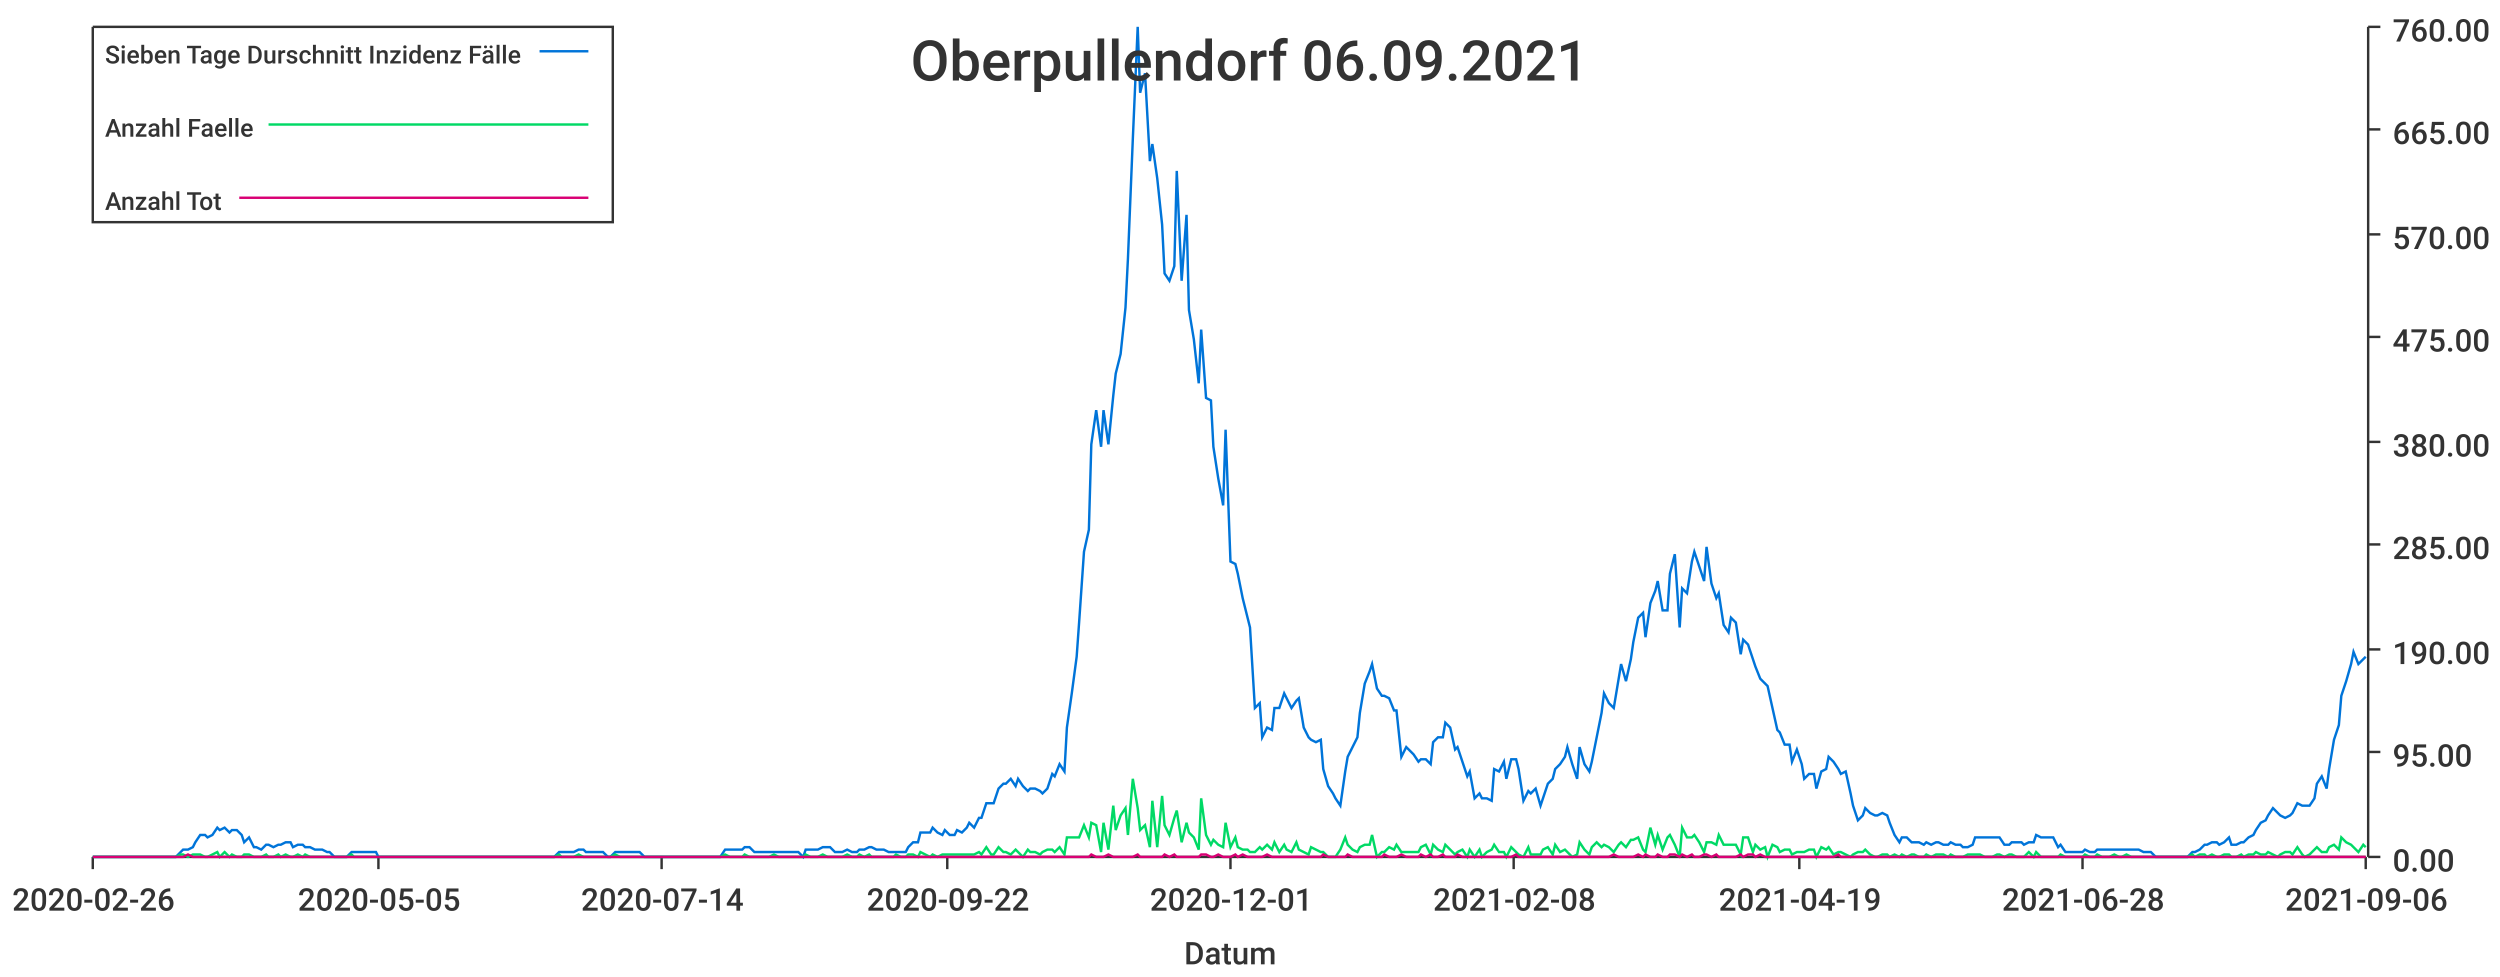
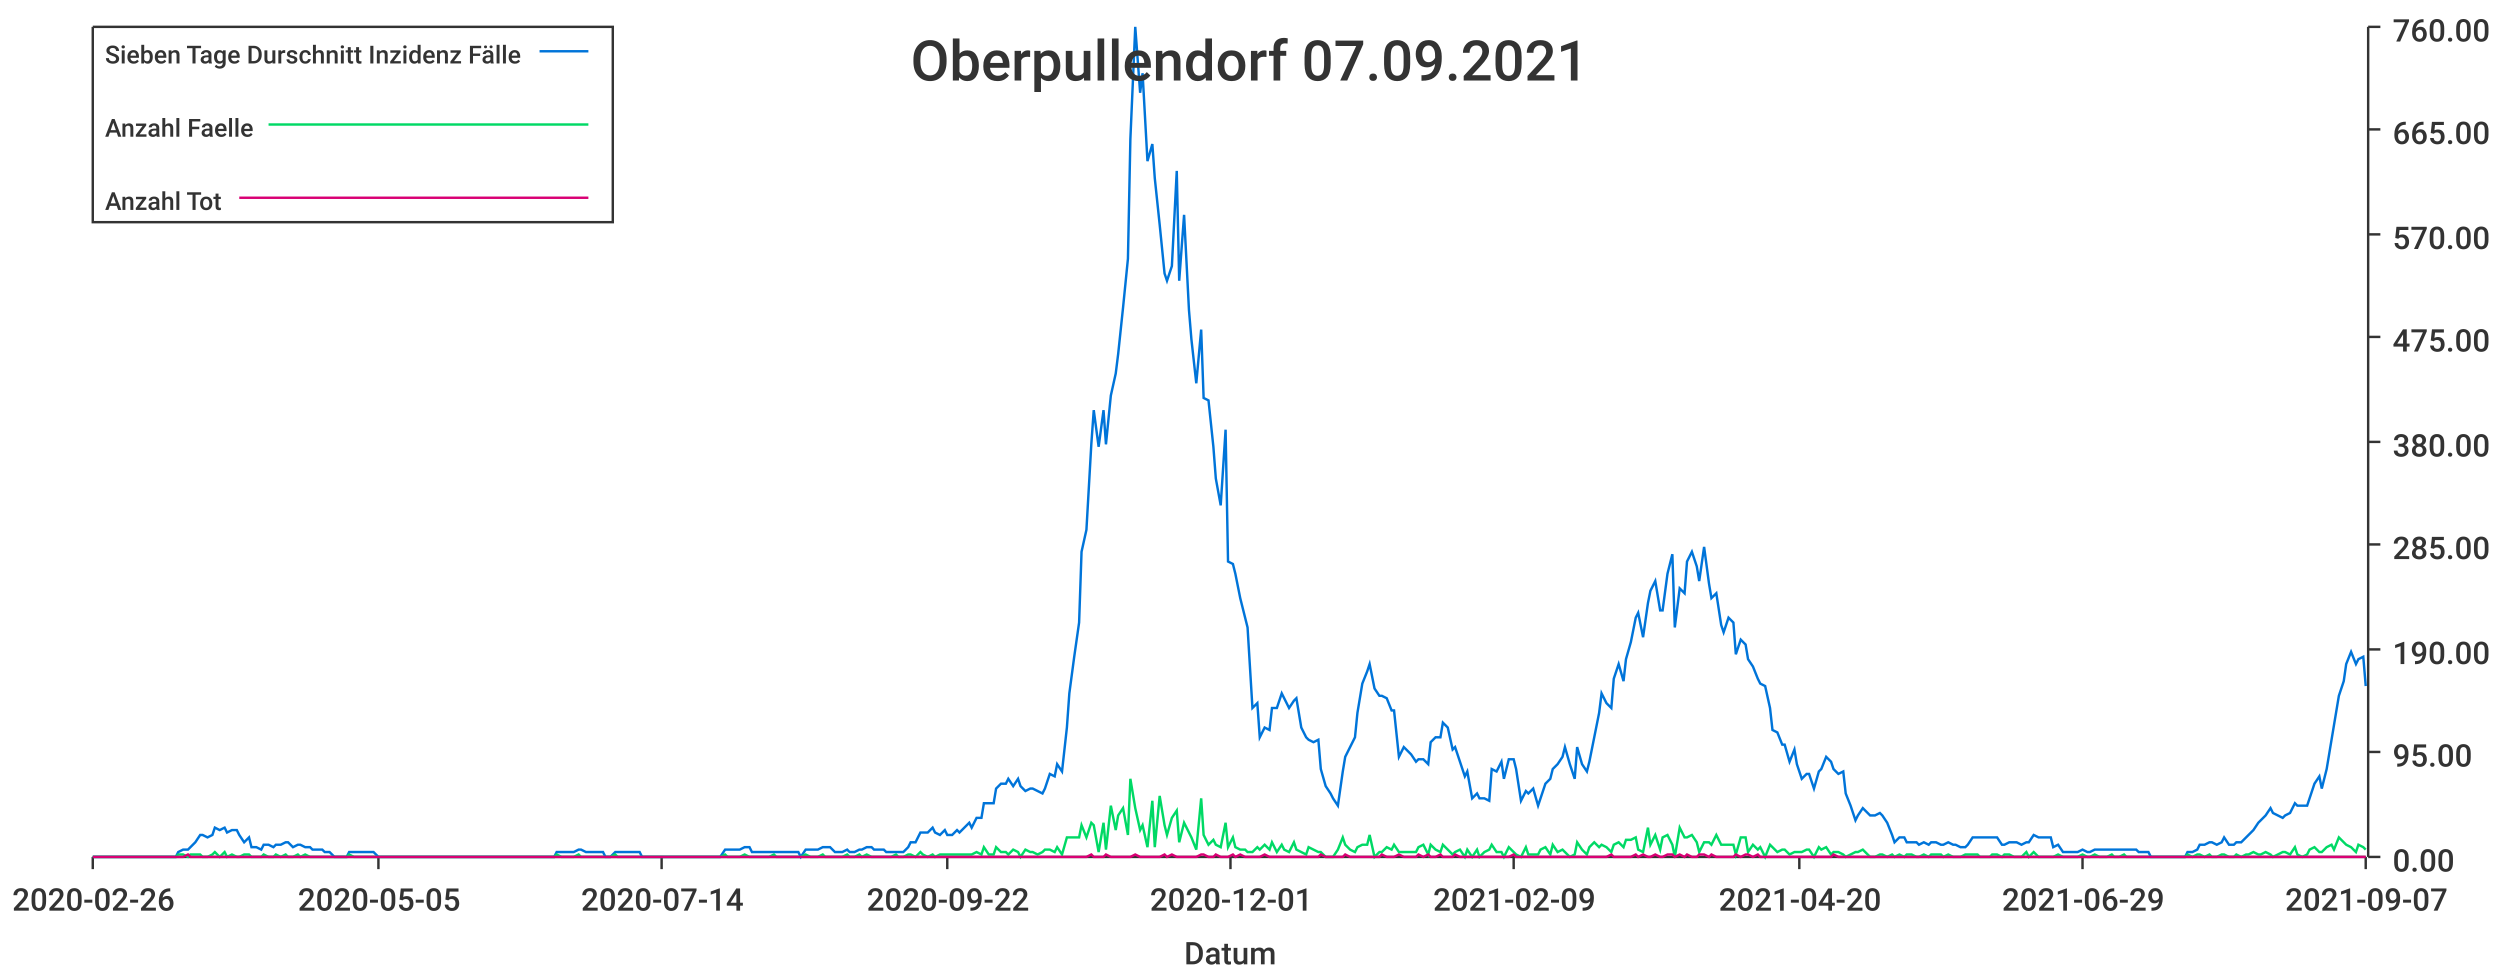
<svg xmlns="http://www.w3.org/2000/svg" width="1024" height="400">\n<path d="M 0 0 L 1024 0 L 1024 400 L 0 400 L 0 0" style="stroke-width:0;stroke:rgba(255,255,255,1.0);fill:rgba(255,255,255,1.0)" />
  <path d="M 38 11 L 969 11 L 969 351 L 38 351 L 38 11" style="stroke-width:0;stroke:rgba(255,255,255,1.0);fill:rgba(255,255,255,1.0)" />
  <path d="M 38 351 L 969 351" style="stroke-width:1;stroke:rgba(51,51,51,1.0);fill:none" />
  <path d="M 38 351 L 38 356" style="stroke-width:1;stroke:rgba(51,51,51,1.0);fill:none" />
  <text x="5" y="373" style="stroke-width:0;stroke:none;fill:rgba(51,51,51,1.0);font-size:12.8px;font-family:'Roboto Medium',sans-serif">2020-02-26</text>
  <path d="M 155 351 L 155 356" style="stroke-width:1;stroke:rgba(51,51,51,1.0);fill:none" />
  <text x="122" y="373" style="stroke-width:0;stroke:none;fill:rgba(51,51,51,1.0);font-size:12.8px;font-family:'Roboto Medium',sans-serif">2020-05-05</text>
  <path d="M 271 351 L 271 356" style="stroke-width:1;stroke:rgba(51,51,51,1.0);fill:none" />
  <text x="238" y="373" style="stroke-width:0;stroke:none;fill:rgba(51,51,51,1.0);font-size:12.8px;font-family:'Roboto Medium',sans-serif">2020-07-14</text>
  <path d="M 388 351 L 388 356" style="stroke-width:1;stroke:rgba(51,51,51,1.0);fill:none" />
  <text x="355" y="373" style="stroke-width:0;stroke:none;fill:rgba(51,51,51,1.0);font-size:12.8px;font-family:'Roboto Medium',sans-serif">2020-09-22</text>
  <path d="M 504 351 L 504 356" style="stroke-width:1;stroke:rgba(51,51,51,1.0);fill:none" />
  <text x="471" y="373" style="stroke-width:0;stroke:none;fill:rgba(51,51,51,1.0);font-size:12.8px;font-family:'Roboto Medium',sans-serif">2020-12-01</text>
  <path d="M 620 351 L 620 356" style="stroke-width:1;stroke:rgba(51,51,51,1.0);fill:none" />
-   <text x="587" y="373" style="stroke-width:0;stroke:none;fill:rgba(51,51,51,1.0);font-size:12.8px;font-family:'Roboto Medium',sans-serif">2021-02-08</text>
+   <text x="587" y="373" style="stroke-width:0;stroke:none;fill:rgba(51,51,51,1.0);font-size:12.8px;font-family:'Roboto Medium',sans-serif">2021-02-09</text>
  <path d="M 737 351 L 737 356" style="stroke-width:1;stroke:rgba(51,51,51,1.0);fill:none" />
-   <text x="704" y="373" style="stroke-width:0;stroke:none;fill:rgba(51,51,51,1.0);font-size:12.8px;font-family:'Roboto Medium',sans-serif">2021-04-19</text>
+   <text x="704" y="373" style="stroke-width:0;stroke:none;fill:rgba(51,51,51,1.0);font-size:12.8px;font-family:'Roboto Medium',sans-serif">2021-04-20</text>
  <path d="M 853 351 L 853 356" style="stroke-width:1;stroke:rgba(51,51,51,1.0);fill:none" />
-   <text x="820" y="373" style="stroke-width:0;stroke:none;fill:rgba(51,51,51,1.0);font-size:12.8px;font-family:'Roboto Medium',sans-serif">2021-06-28</text>
+   <text x="820" y="373" style="stroke-width:0;stroke:none;fill:rgba(51,51,51,1.0);font-size:12.8px;font-family:'Roboto Medium',sans-serif">2021-06-29</text>
  <path d="M 969 351 L 969 356" style="stroke-width:1;stroke:rgba(51,51,51,1.0);fill:none" />
-   <text x="936" y="373" style="stroke-width:0;stroke:none;fill:rgba(51,51,51,1.0);font-size:12.8px;font-family:'Roboto Medium',sans-serif">2021-09-06</text>
+   <text x="936" y="373" style="stroke-width:0;stroke:none;fill:rgba(51,51,51,1.0);font-size:12.8px;font-family:'Roboto Medium',sans-serif">2021-09-07</text>
  <text x="485" y="395" style="stroke-width:0;stroke:none;fill:rgba(51,51,51,1.0);font-size:12.8px;font-family:'Roboto Medium',sans-serif">Datum</text>
  <path d="M 970 351 L 970 11" style="stroke-width:1;stroke:rgba(51,51,51,1.0);fill:none" />
  <path d="M 970 351 L 975 351" style="stroke-width:1;stroke:rgba(51,51,51,1.0);fill:none" />
  <text x="980" y="357" style="stroke-width:0;stroke:none;fill:rgba(51,51,51,1.0);font-size:12.8px;font-family:'Roboto Medium',sans-serif">0.00</text>
  <path d="M 970 308 L 975 308" style="stroke-width:1;stroke:rgba(51,51,51,1.0);fill:none" />
  <text x="980" y="314" style="stroke-width:0;stroke:none;fill:rgba(51,51,51,1.0);font-size:12.8px;font-family:'Roboto Medium',sans-serif">95.00</text>
  <path d="M 970 266 L 975 266" style="stroke-width:1;stroke:rgba(51,51,51,1.0);fill:none" />
  <text x="980" y="272" style="stroke-width:0;stroke:none;fill:rgba(51,51,51,1.0);font-size:12.8px;font-family:'Roboto Medium',sans-serif">190.00</text>
  <path d="M 970 223 L 975 223" style="stroke-width:1;stroke:rgba(51,51,51,1.0);fill:none" />
  <text x="980" y="229" style="stroke-width:0;stroke:none;fill:rgba(51,51,51,1.0);font-size:12.8px;font-family:'Roboto Medium',sans-serif">285.00</text>
  <path d="M 970 181 L 975 181" style="stroke-width:1;stroke:rgba(51,51,51,1.0);fill:none" />
  <text x="980" y="187" style="stroke-width:0;stroke:none;fill:rgba(51,51,51,1.0);font-size:12.8px;font-family:'Roboto Medium',sans-serif">380.00</text>
  <path d="M 970 138 L 975 138" style="stroke-width:1;stroke:rgba(51,51,51,1.0);fill:none" />
  <text x="980" y="144" style="stroke-width:0;stroke:none;fill:rgba(51,51,51,1.0);font-size:12.8px;font-family:'Roboto Medium',sans-serif">475.00</text>
  <path d="M 970 96 L 975 96" style="stroke-width:1;stroke:rgba(51,51,51,1.0);fill:none" />
  <text x="980" y="102" style="stroke-width:0;stroke:none;fill:rgba(51,51,51,1.0);font-size:12.8px;font-family:'Roboto Medium',sans-serif">570.00</text>
  <path d="M 970 53 L 975 53" style="stroke-width:1;stroke:rgba(51,51,51,1.0);fill:none" />
  <text x="980" y="59" style="stroke-width:0;stroke:none;fill:rgba(51,51,51,1.0);font-size:12.8px;font-family:'Roboto Medium',sans-serif">665.00</text>
  <path d="M 970 11 L 975 11" style="stroke-width:1;stroke:rgba(51,51,51,1.0);fill:none" />
  <text x="980" y="17" style="stroke-width:0;stroke:none;fill:rgba(51,51,51,1.0);font-size:12.8px;font-family:'Roboto Medium',sans-serif">760.00</text>
-   <path d="M 38 351 L 40 351 L 42 351 L 44 351 L 45 351 L 47 351 L 49 351 L 50 351 L 52 351 L 54 351 L 55 351 L 57 351 L 59 351 L 60 351 L 62 351 L 64 351 L 65 351 L 67 351 L 69 351 L 70 351 L 72 351 L 74 349 L 75 348 L 77 348 L 79 347 L 80 345 L 82 342 L 84 342 L 85 343 L 87 342 L 89 339 L 90 340 L 92 339 L 94 341 L 95 340 L 97 340 L 99 342 L 100 345 L 102 343 L 104 347 L 105 347 L 107 348 L 109 346 L 110 346 L 112 347 L 114 346 L 115 346 L 117 345 L 119 345 L 120 347 L 122 346 L 124 346 L 125 347 L 127 347 L 129 348 L 130 348 L 132 348 L 134 349 L 135 349 L 137 351 L 139 351 L 140 351 L 142 351 L 144 349 L 145 349 L 147 349 L 149 349 L 150 349 L 152 349 L 154 349 L 155 351 L 157 351 L 159 351 L 160 351 L 162 351 L 164 351 L 165 351 L 167 351 L 169 351 L 170 351 L 172 351 L 174 351 L 175 351 L 177 351 L 179 351 L 180 351 L 182 351 L 184 351 L 185 351 L 187 351 L 189 351 L 190 351 L 192 351 L 194 351 L 195 351 L 197 351 L 199 351 L 200 351 L 202 351 L 204 351 L 205 351 L 207 351 L 209 351 L 210 351 L 212 351 L 214 351 L 215 351 L 217 351 L 219 351 L 220 351 L 222 351 L 224 351 L 225 351 L 227 351 L 229 349 L 230 349 L 232 349 L 234 349 L 235 349 L 237 348 L 239 348 L 240 349 L 242 349 L 244 349 L 245 349 L 247 349 L 249 351 L 250 351 L 252 349 L 254 349 L 255 349 L 257 349 L 259 349 L 260 349 L 262 349 L 264 351 L 265 351 L 267 351 L 269 351 L 270 351 L 272 351 L 274 351 L 275 351 L 277 351 L 279 351 L 280 351 L 282 351 L 284 351 L 285 351 L 287 351 L 289 351 L 290 351 L 292 351 L 294 351 L 295 351 L 297 348 L 299 348 L 300 348 L 302 348 L 304 348 L 305 347 L 307 347 L 309 349 L 310 349 L 312 349 L 314 349 L 315 349 L 317 349 L 319 349 L 320 349 L 322 349 L 324 349 L 325 349 L 327 349 L 329 351 L 330 348 L 332 348 L 334 348 L 335 348 L 337 347 L 339 347 L 340 347 L 342 349 L 344 349 L 345 349 L 347 348 L 349 349 L 351 349 L 352 348 L 354 348 L 356 347 L 357 347 L 359 348 L 361 348 L 362 348 L 364 349 L 366 349 L 367 349 L 369 349 L 371 349 L 372 347 L 374 345 L 376 345 L 377 341 L 379 341 L 381 341 L 382 339 L 384 341 L 386 342 L 387 340 L 389 342 L 391 342 L 392 340 L 394 341 L 396 339 L 397 337 L 399 339 L 401 335 L 402 335 L 404 329 L 406 329 L 407 329 L 409 323 L 411 321 L 412 321 L 414 319 L 416 322 L 417 319 L 419 322 L 421 324 L 422 323 L 424 323 L 426 324 L 427 325 L 429 323 L 431 317 L 432 318 L 434 313 L 436 316 L 437 298 L 439 284 L 441 269 L 442 255 L 444 226 L 446 217 L 447 182 L 449 168 L 451 183 L 452 168 L 454 182 L 456 162 L 457 153 L 459 145 L 461 126 L 462 106 L 464 57 L 466 11 L 467 38 L 469 30 L 471 66 L 472 59 L 474 73 L 476 92 L 477 112 L 479 115 L 481 109 L 482 70 L 484 115 L 486 88 L 487 127 L 489 139 L 491 157 L 492 135 L 494 163 L 496 164 L 497 183 L 499 196 L 501 207 L 502 176 L 504 230 L 506 231 L 507 235 L 509 245 L 511 253 L 512 257 L 514 290 L 516 288 L 517 302 L 519 298 L 521 299 L 522 290 L 524 290 L 526 284 L 527 286 L 529 290 L 531 287 L 532 286 L 534 298 L 536 302 L 537 303 L 539 304 L 541 303 L 542 315 L 544 322 L 546 325 L 547 327 L 549 330 L 551 316 L 552 310 L 554 306 L 556 302 L 557 292 L 559 280 L 561 275 L 562 272 L 564 282 L 566 285 L 567 285 L 569 286 L 571 291 L 572 291 L 574 310 L 576 306 L 577 307 L 579 309 L 581 312 L 582 311 L 584 311 L 586 313 L 587 304 L 589 302 L 591 302 L 592 296 L 594 298 L 596 307 L 597 306 L 599 312 L 601 318 L 602 316 L 604 327 L 606 325 L 607 327 L 609 327 L 611 328 L 612 315 L 614 316 L 616 312 L 617 319 L 619 311 L 621 311 L 622 315 L 624 328 L 626 324 L 627 325 L 629 323 L 631 330 L 632 327 L 634 321 L 636 319 L 637 315 L 639 313 L 641 310 L 642 306 L 644 313 L 646 319 L 647 306 L 649 313 L 651 316 L 652 312 L 654 302 L 656 292 L 657 284 L 659 288 L 661 290 L 663 278 L 664 272 L 666 279 L 668 270 L 669 263 L 671 253 L 673 251 L 674 261 L 676 247 L 678 242 L 679 238 L 681 250 L 683 250 L 684 235 L 686 227 L 688 257 L 689 241 L 691 243 L 693 230 L 694 226 L 696 232 L 698 238 L 699 224 L 701 239 L 703 245 L 704 243 L 706 256 L 708 259 L 709 253 L 711 255 L 713 268 L 714 262 L 716 264 L 718 270 L 719 273 L 721 278 L 723 280 L 724 281 L 726 290 L 728 299 L 729 300 L 731 305 L 733 305 L 734 312 L 736 307 L 738 313 L 739 319 L 741 317 L 743 317 L 744 323 L 746 316 L 748 315 L 749 310 L 751 312 L 753 315 L 754 317 L 756 316 L 758 325 L 759 330 L 761 336 L 763 334 L 764 331 L 766 333 L 768 334 L 769 334 L 771 333 L 773 334 L 774 337 L 776 342 L 778 345 L 779 343 L 781 343 L 783 345 L 784 345 L 786 345 L 788 346 L 789 345 L 791 346 L 793 345 L 794 345 L 796 346 L 798 346 L 799 345 L 801 346 L 803 346 L 804 347 L 806 347 L 808 346 L 809 343 L 811 343 L 813 343 L 814 343 L 816 343 L 818 343 L 819 343 L 821 346 L 823 346 L 824 345 L 826 345 L 828 345 L 829 346 L 831 345 L 833 345 L 834 342 L 836 343 L 838 343 L 839 343 L 841 343 L 843 347 L 844 346 L 846 349 L 848 349 L 849 349 L 851 349 L 853 349 L 854 348 L 856 349 L 858 349 L 859 348 L 861 348 L 863 348 L 864 348 L 866 348 L 868 348 L 869 348 L 871 348 L 873 348 L 874 348 L 876 348 L 878 349 L 879 349 L 881 349 L 883 351 L 884 351 L 886 351 L 888 351 L 889 351 L 891 351 L 893 351 L 894 351 L 896 351 L 898 349 L 899 349 L 901 348 L 903 346 L 904 346 L 906 345 L 908 345 L 909 346 L 911 345 L 913 343 L 914 346 L 916 346 L 918 345 L 919 345 L 921 343 L 923 342 L 924 340 L 926 337 L 928 336 L 929 334 L 931 331 L 933 333 L 934 334 L 936 335 L 938 334 L 939 333 L 941 329 L 943 330 L 944 330 L 946 330 L 948 327 L 949 321 L 951 318 L 953 323 L 954 315 L 956 303 L 958 297 L 959 285 L 961 279 L 963 272 L 964 267 L 966 272 L 968 270 L 969 269" style="stroke-width:1;stroke:rgba(0,116,217,1.0);fill:none" />
-   <path d="M 38 351 L 40 351 L 42 351 L 44 351 L 45 351 L 47 351 L 49 351 L 50 351 L 52 351 L 54 351 L 55 351 L 57 351 L 59 351 L 60 351 L 62 351 L 64 351 L 65 351 L 67 351 L 69 351 L 70 351 L 72 351 L 74 350 L 75 350 L 77 351 L 79 350 L 80 350 L 82 350 L 84 351 L 85 351 L 87 350 L 89 349 L 90 351 L 92 349 L 94 351 L 95 350 L 97 351 L 99 351 L 100 350 L 102 350 L 104 351 L 105 351 L 107 351 L 109 350 L 110 351 L 112 351 L 114 350 L 115 351 L 117 350 L 119 351 L 120 351 L 122 350 L 124 351 L 125 350 L 127 351 L 129 351 L 130 351 L 132 351 L 134 351 L 135 351 L 137 351 L 139 351 L 140 351 L 142 351 L 144 350 L 145 351 L 147 351 L 149 351 L 150 351 L 152 351 L 154 351 L 155 351 L 157 351 L 159 351 L 160 351 L 162 351 L 164 351 L 165 351 L 167 351 L 169 351 L 170 351 L 172 351 L 174 351 L 175 351 L 177 351 L 179 351 L 180 351 L 182 351 L 184 351 L 185 351 L 187 351 L 189 351 L 190 351 L 192 351 L 194 351 L 195 351 L 197 351 L 199 351 L 200 351 L 202 351 L 204 351 L 205 351 L 207 351 L 209 351 L 210 351 L 212 351 L 214 351 L 215 351 L 217 351 L 219 351 L 220 351 L 222 351 L 224 351 L 225 351 L 227 351 L 229 350 L 230 351 L 232 351 L 234 351 L 235 351 L 237 350 L 239 351 L 240 351 L 242 351 L 244 351 L 245 351 L 247 351 L 249 351 L 250 351 L 252 350 L 254 351 L 255 351 L 257 351 L 259 351 L 260 351 L 262 351 L 264 351 L 265 351 L 267 351 L 269 351 L 270 351 L 272 351 L 274 351 L 275 351 L 277 351 L 279 351 L 280 351 L 282 351 L 284 351 L 285 351 L 287 351 L 289 351 L 290 351 L 292 351 L 294 351 L 295 351 L 297 350 L 299 351 L 300 351 L 302 351 L 304 351 L 305 350 L 307 351 L 309 351 L 310 351 L 312 351 L 314 351 L 315 351 L 317 350 L 319 351 L 320 351 L 322 351 L 324 351 L 325 351 L 327 351 L 329 351 L 330 350 L 332 351 L 334 351 L 335 351 L 337 350 L 339 351 L 340 351 L 342 351 L 344 351 L 345 351 L 347 350 L 349 351 L 351 351 L 352 350 L 354 351 L 356 350 L 357 351 L 359 351 L 361 351 L 362 351 L 364 351 L 366 351 L 367 350 L 369 351 L 371 351 L 372 350 L 374 350 L 376 351 L 377 349 L 379 350 L 381 351 L 382 350 L 384 351 L 386 350 L 387 350 L 389 350 L 391 350 L 392 350 L 394 350 L 396 350 L 397 350 L 399 350 L 401 349 L 402 350 L 404 347 L 406 350 L 407 350 L 409 347 L 411 349 L 412 349 L 414 350 L 416 348 L 417 349 L 419 351 L 421 348 L 422 349 L 424 349 L 426 350 L 427 349 L 429 348 L 431 348 L 432 349 L 434 347 L 436 350 L 437 343 L 439 343 L 441 343 L 442 343 L 444 338 L 446 343 L 447 337 L 449 338 L 451 349 L 452 337 L 454 348 L 456 330 L 457 340 L 459 334 L 461 331 L 462 342 L 464 319 L 466 331 L 467 340 L 469 338 L 471 347 L 472 328 L 474 347 L 476 326 L 477 338 L 479 342 L 481 335 L 482 332 L 484 345 L 486 337 L 487 341 L 489 343 L 491 348 L 492 327 L 494 342 L 496 346 L 497 344 L 499 346 L 501 347 L 502 337 L 504 347 L 506 343 L 507 347 L 509 348 L 511 348 L 512 349 L 514 349 L 516 347 L 517 348 L 519 346 L 521 348 L 522 345 L 524 349 L 526 346 L 527 348 L 529 349 L 531 345 L 532 348 L 534 349 L 536 350 L 537 347 L 539 348 L 541 349 L 542 349 L 544 351 L 546 351 L 547 351 L 549 348 L 551 343 L 552 346 L 554 348 L 556 349 L 557 347 L 559 346 L 561 346 L 562 342 L 564 351 L 566 349 L 567 349 L 569 347 L 571 348 L 572 346 L 574 349 L 576 349 L 577 349 L 579 349 L 581 349 L 582 347 L 584 346 L 586 350 L 587 346 L 589 348 L 591 349 L 592 346 L 594 348 L 596 350 L 597 349 L 599 348 L 601 351 L 602 348 L 604 351 L 606 348 L 607 351 L 609 349 L 611 348 L 612 346 L 614 349 L 616 349 L 617 351 L 619 347 L 621 349 L 622 350 L 624 351 L 626 347 L 627 350 L 629 350 L 631 350 L 632 348 L 634 347 L 636 350 L 637 346 L 639 349 L 641 348 L 642 349 L 644 351 L 646 350 L 647 345 L 649 348 L 651 350 L 652 347 L 654 345 L 656 347 L 657 346 L 659 347 L 661 349 L 663 346 L 664 345 L 666 347 L 668 344 L 669 344 L 671 343 L 673 348 L 674 349 L 676 339 L 678 346 L 679 342 L 681 348 L 683 343 L 684 342 L 686 346 L 688 351 L 689 339 L 691 343 L 693 343 L 694 342 L 696 345 L 698 349 L 699 345 L 701 345 L 703 346 L 704 342 L 706 346 L 708 346 L 709 346 L 711 346 L 713 350 L 714 343 L 716 343 L 718 349 L 719 346 L 721 348 L 723 347 L 724 351 L 726 346 L 728 347 L 729 349 L 731 348 L 733 348 L 734 350 L 736 349 L 738 349 L 739 349 L 741 348 L 743 348 L 744 351 L 746 347 L 748 348 L 749 347 L 751 350 L 753 349 L 754 349 L 756 350 L 758 351 L 759 350 L 761 349 L 763 349 L 764 348 L 766 350 L 768 351 L 769 351 L 771 350 L 773 350 L 774 351 L 776 350 L 778 351 L 779 350 L 781 351 L 783 350 L 784 350 L 786 351 L 788 351 L 789 350 L 791 351 L 793 350 L 794 350 L 796 350 L 798 351 L 799 350 L 801 351 L 803 351 L 804 351 L 806 350 L 808 350 L 809 350 L 811 350 L 813 351 L 814 351 L 816 351 L 818 350 L 819 350 L 821 351 L 823 350 L 824 350 L 826 351 L 828 351 L 829 351 L 831 349 L 833 351 L 834 349 L 836 351 L 838 351 L 839 351 L 841 351 L 843 351 L 844 350 L 846 351 L 848 351 L 849 351 L 851 351 L 853 351 L 854 350 L 856 351 L 858 351 L 859 350 L 861 351 L 863 351 L 864 351 L 866 350 L 868 351 L 869 351 L 871 350 L 873 351 L 874 351 L 876 351 L 878 351 L 879 351 L 881 351 L 883 351 L 884 351 L 886 351 L 888 351 L 889 351 L 891 351 L 893 351 L 894 351 L 896 351 L 898 350 L 899 351 L 901 350 L 903 350 L 904 351 L 906 350 L 908 351 L 909 351 L 911 350 L 913 350 L 914 351 L 916 351 L 918 350 L 919 351 L 921 350 L 923 350 L 924 349 L 926 350 L 928 350 L 929 349 L 931 350 L 933 351 L 934 350 L 936 349 L 938 349 L 939 350 L 941 347 L 943 350 L 944 351 L 946 350 L 948 348 L 949 347 L 951 349 L 953 349 L 954 347 L 956 346 L 958 348 L 959 343 L 961 345 L 963 346 L 964 347 L 966 349 L 968 346 L 969 347" style="stroke-width:1;stroke:rgba(0,217,101,1.0);fill:none" />
-   <path d="M 38 351 L 40 351 L 42 351 L 44 351 L 45 351 L 47 351 L 49 351 L 50 351 L 52 351 L 54 351 L 55 351 L 57 351 L 59 351 L 60 351 L 62 351 L 64 351 L 65 351 L 67 351 L 69 351 L 70 351 L 72 351 L 74 351 L 75 351 L 77 350 L 79 351 L 80 351 L 82 351 L 84 351 L 85 351 L 87 351 L 89 351 L 90 351 L 92 351 L 94 351 L 95 351 L 97 351 L 99 351 L 100 351 L 102 351 L 104 351 L 105 351 L 107 351 L 109 351 L 110 351 L 112 351 L 114 351 L 115 351 L 117 351 L 119 351 L 120 351 L 122 351 L 124 351 L 125 351 L 127 351 L 129 351 L 130 351 L 132 351 L 134 351 L 135 351 L 137 351 L 139 351 L 140 351 L 142 351 L 144 351 L 145 351 L 147 351 L 149 351 L 150 351 L 152 351 L 154 351 L 155 351 L 157 351 L 159 351 L 160 351 L 162 351 L 164 351 L 165 351 L 167 351 L 169 351 L 170 351 L 172 351 L 174 351 L 175 351 L 177 351 L 179 351 L 180 351 L 182 351 L 184 351 L 185 351 L 187 351 L 189 351 L 190 351 L 192 351 L 194 351 L 195 351 L 197 351 L 199 351 L 200 351 L 202 351 L 204 351 L 205 351 L 207 351 L 209 351 L 210 351 L 212 351 L 214 351 L 215 351 L 217 351 L 219 351 L 220 351 L 222 351 L 224 351 L 225 351 L 227 351 L 229 351 L 230 351 L 232 351 L 234 351 L 235 351 L 237 351 L 239 351 L 240 351 L 242 351 L 244 351 L 245 351 L 247 351 L 249 351 L 250 351 L 252 351 L 254 351 L 255 351 L 257 351 L 259 351 L 260 351 L 262 351 L 264 351 L 265 351 L 267 351 L 269 351 L 270 351 L 272 351 L 274 351 L 275 351 L 277 351 L 279 351 L 280 351 L 282 351 L 284 351 L 285 351 L 287 351 L 289 351 L 290 351 L 292 351 L 294 351 L 295 351 L 297 351 L 299 351 L 300 351 L 302 351 L 304 351 L 305 351 L 307 351 L 309 351 L 310 351 L 312 351 L 314 351 L 315 351 L 317 351 L 319 351 L 320 351 L 322 351 L 324 351 L 325 351 L 327 351 L 329 351 L 330 351 L 332 351 L 334 351 L 335 351 L 337 351 L 339 351 L 340 351 L 342 351 L 344 351 L 345 351 L 347 351 L 349 351 L 351 351 L 352 351 L 354 351 L 356 351 L 357 351 L 359 351 L 361 351 L 362 351 L 364 351 L 366 351 L 367 351 L 369 351 L 371 351 L 372 351 L 374 351 L 376 351 L 377 351 L 379 351 L 381 351 L 382 351 L 384 351 L 386 351 L 387 351 L 389 351 L 391 351 L 392 351 L 394 351 L 396 351 L 397 351 L 399 351 L 401 351 L 402 351 L 404 351 L 406 351 L 407 351 L 409 351 L 411 351 L 412 351 L 414 351 L 416 351 L 417 351 L 419 351 L 421 351 L 422 351 L 424 351 L 426 351 L 427 351 L 429 351 L 431 351 L 432 351 L 434 351 L 436 351 L 437 351 L 439 351 L 441 351 L 442 351 L 444 351 L 446 351 L 447 350 L 449 351 L 451 351 L 452 351 L 454 350 L 456 351 L 457 351 L 459 351 L 461 351 L 462 351 L 464 351 L 466 350 L 467 351 L 469 351 L 471 351 L 472 351 L 474 351 L 476 351 L 477 350 L 479 351 L 481 350 L 482 351 L 484 351 L 486 351 L 487 351 L 489 351 L 491 351 L 492 350 L 494 350 L 496 351 L 497 351 L 499 350 L 501 351 L 502 351 L 504 351 L 506 350 L 507 351 L 509 350 L 511 351 L 512 351 L 514 351 L 516 351 L 517 351 L 519 350 L 521 351 L 522 351 L 524 351 L 526 351 L 527 351 L 529 351 L 531 351 L 532 351 L 534 351 L 536 351 L 537 351 L 539 351 L 541 351 L 542 350 L 544 351 L 546 351 L 547 351 L 549 351 L 551 351 L 552 350 L 554 351 L 556 351 L 557 351 L 559 351 L 561 351 L 562 351 L 564 351 L 566 351 L 567 350 L 569 351 L 571 351 L 572 351 L 574 350 L 576 351 L 577 351 L 579 351 L 581 351 L 582 350 L 584 351 L 586 350 L 587 351 L 589 351 L 591 350 L 592 351 L 594 351 L 596 351 L 597 350 L 599 351 L 601 351 L 602 351 L 604 351 L 606 351 L 607 351 L 609 351 L 611 351 L 612 351 L 614 351 L 616 351 L 617 351 L 619 351 L 621 350 L 622 351 L 624 351 L 626 351 L 627 351 L 629 351 L 631 351 L 632 351 L 634 351 L 636 351 L 637 351 L 639 351 L 641 351 L 642 351 L 644 351 L 646 351 L 647 351 L 649 351 L 651 351 L 652 351 L 654 351 L 656 351 L 657 351 L 659 351 L 661 350 L 663 351 L 664 351 L 666 351 L 668 351 L 669 351 L 671 350 L 673 351 L 674 350 L 676 351 L 678 351 L 679 350 L 681 351 L 683 351 L 684 350 L 686 350 L 688 351 L 689 350 L 691 351 L 693 350 L 694 351 L 696 351 L 698 350 L 699 350 L 701 351 L 703 350 L 704 351 L 706 351 L 708 351 L 709 351 L 711 351 L 713 350 L 714 351 L 716 350 L 718 350 L 719 351 L 721 350 L 723 351 L 724 351 L 726 351 L 728 351 L 729 351 L 731 351 L 733 351 L 734 351 L 736 351 L 738 351 L 739 351 L 741 351 L 743 351 L 744 351 L 746 351 L 748 351 L 749 351 L 751 351 L 753 350 L 754 351 L 756 351 L 758 351 L 759 351 L 761 351 L 763 351 L 764 351 L 766 351 L 768 351 L 769 351 L 771 351 L 773 351 L 774 351 L 776 351 L 778 351 L 779 351 L 781 351 L 783 351 L 784 351 L 786 351 L 788 351 L 789 351 L 791 351 L 793 351 L 794 351 L 796 351 L 798 351 L 799 351 L 801 351 L 803 351 L 804 351 L 806 351 L 808 351 L 809 351 L 811 351 L 813 351 L 814 351 L 816 351 L 818 351 L 819 351 L 821 351 L 823 351 L 824 351 L 826 351 L 828 351 L 829 351 L 831 351 L 833 351 L 834 351 L 836 351 L 838 351 L 839 351 L 841 351 L 843 351 L 844 351 L 846 351 L 848 351 L 849 351 L 851 351 L 853 351 L 854 351 L 856 351 L 858 351 L 859 351 L 861 351 L 863 351 L 864 351 L 866 351 L 868 351 L 869 351 L 871 351 L 873 351 L 874 351 L 876 351 L 878 351 L 879 351 L 881 351 L 883 351 L 884 351 L 886 351 L 888 351 L 889 351 L 891 351 L 893 351 L 894 351 L 896 351 L 898 351 L 899 351 L 901 351 L 903 351 L 904 351 L 906 351 L 908 351 L 909 351 L 911 351 L 913 351 L 914 351 L 916 351 L 918 351 L 919 351 L 921 351 L 923 351 L 924 351 L 926 351 L 928 351 L 929 351 L 931 351 L 933 351 L 934 351 L 936 351 L 938 351 L 939 351 L 941 351 L 943 351 L 944 351 L 946 351 L 948 351 L 949 351 L 951 351 L 953 351 L 954 351 L 956 351 L 958 351 L 959 351 L 961 351 L 963 351 L 964 351 L 966 351 L 968 351 L 969 351" style="stroke-width:1;stroke:rgba(217,0,116,1.0);fill:none" />
-   <text x="373" y="33" style="stroke-width:0;stroke:none;fill:rgba(51,51,51,1.0);font-size:23.0px;font-family:'Roboto Medium',sans-serif">Oberpullendorf 06.09.2021</text>
+   <path d="M 38 351 L 40 351 L 42 351 L 43 351 L 45 351 L 47 351 L 48 351 L 50 351 L 52 351 L 53 351 L 55 351 L 57 351 L 58 351 L 60 351 L 62 351 L 63 351 L 65 351 L 67 351 L 68 351 L 70 351 L 72 351 L 73 349 L 75 348 L 77 348 L 78 347 L 80 345 L 82 342 L 83 342 L 85 343 L 87 342 L 88 339 L 90 340 L 92 339 L 93 341 L 95 340 L 97 340 L 98 342 L 100 345 L 102 343 L 103 347 L 105 347 L 107 348 L 108 346 L 110 346 L 112 347 L 113 346 L 115 346 L 117 345 L 118 345 L 120 347 L 122 346 L 123 346 L 125 347 L 127 347 L 128 348 L 130 348 L 132 348 L 133 349 L 135 349 L 137 351 L 138 351 L 140 351 L 142 351 L 143 349 L 145 349 L 147 349 L 148 349 L 150 349 L 152 349 L 153 349 L 155 351 L 157 351 L 158 351 L 160 351 L 162 351 L 163 351 L 165 351 L 167 351 L 168 351 L 170 351 L 172 351 L 173 351 L 175 351 L 177 351 L 178 351 L 180 351 L 182 351 L 183 351 L 185 351 L 187 351 L 188 351 L 190 351 L 192 351 L 193 351 L 195 351 L 197 351 L 198 351 L 200 351 L 202 351 L 203 351 L 205 351 L 207 351 L 208 351 L 210 351 L 212 351 L 213 351 L 215 351 L 217 351 L 218 351 L 220 351 L 222 351 L 223 351 L 225 351 L 227 351 L 228 349 L 230 349 L 232 349 L 233 349 L 235 349 L 237 348 L 238 348 L 240 349 L 242 349 L 243 349 L 245 349 L 247 349 L 248 351 L 250 351 L 252 349 L 253 349 L 255 349 L 257 349 L 258 349 L 260 349 L 262 349 L 263 351 L 265 351 L 267 351 L 268 351 L 270 351 L 272 351 L 273 351 L 275 351 L 277 351 L 278 351 L 280 351 L 282 351 L 283 351 L 285 351 L 287 351 L 288 351 L 290 351 L 292 351 L 293 351 L 295 351 L 297 348 L 298 348 L 300 348 L 302 348 L 303 348 L 305 347 L 307 347 L 308 349 L 310 349 L 312 349 L 313 349 L 315 349 L 317 349 L 318 349 L 320 349 L 322 349 L 323 349 L 325 349 L 327 349 L 328 351 L 330 348 L 332 348 L 333 348 L 335 348 L 337 347 L 338 347 L 340 347 L 342 349 L 343 349 L 345 349 L 347 348 L 348 349 L 350 349 L 352 348 L 353 348 L 355 347 L 357 347 L 358 348 L 360 348 L 362 348 L 363 349 L 365 349 L 367 349 L 368 349 L 370 349 L 372 347 L 373 345 L 375 345 L 377 341 L 378 341 L 380 341 L 382 339 L 383 341 L 385 342 L 387 340 L 388 342 L 390 342 L 392 340 L 393 341 L 395 339 L 397 337 L 398 339 L 400 335 L 402 335 L 403 329 L 405 329 L 407 329 L 408 323 L 410 321 L 412 321 L 413 319 L 415 322 L 417 319 L 418 322 L 420 324 L 422 323 L 423 323 L 425 324 L 427 325 L 428 323 L 430 317 L 432 318 L 433 313 L 435 316 L 437 298 L 438 284 L 440 269 L 442 255 L 443 226 L 445 217 L 447 182 L 448 168 L 450 183 L 452 168 L 453 182 L 455 162 L 457 153 L 458 145 L 460 126 L 462 106 L 463 57 L 465 11 L 467 38 L 468 30 L 470 66 L 472 59 L 473 73 L 475 92 L 477 112 L 478 115 L 480 109 L 482 70 L 483 115 L 485 88 L 487 127 L 488 139 L 490 157 L 492 135 L 493 163 L 495 164 L 497 183 L 498 196 L 500 207 L 502 176 L 503 230 L 505 231 L 506 235 L 508 245 L 510 253 L 511 257 L 513 290 L 515 288 L 516 302 L 518 298 L 520 299 L 521 290 L 523 290 L 525 284 L 526 286 L 528 290 L 530 287 L 531 286 L 533 298 L 535 302 L 536 303 L 538 304 L 540 303 L 541 315 L 543 322 L 545 325 L 546 327 L 548 330 L 550 316 L 551 310 L 553 306 L 555 302 L 556 292 L 558 280 L 560 275 L 561 272 L 563 282 L 565 285 L 566 285 L 568 286 L 570 291 L 571 291 L 573 310 L 575 306 L 576 307 L 578 309 L 580 312 L 581 311 L 583 311 L 585 313 L 586 304 L 588 302 L 590 302 L 591 296 L 593 298 L 595 307 L 596 306 L 598 312 L 600 318 L 601 316 L 603 327 L 605 325 L 606 327 L 608 327 L 610 328 L 611 315 L 613 316 L 615 312 L 616 319 L 618 311 L 620 311 L 621 315 L 623 328 L 625 324 L 626 325 L 628 323 L 630 330 L 631 327 L 633 321 L 635 319 L 636 315 L 638 313 L 640 310 L 641 306 L 643 313 L 645 319 L 646 306 L 648 313 L 650 316 L 651 312 L 653 302 L 655 292 L 656 284 L 658 288 L 660 290 L 661 278 L 663 272 L 665 279 L 666 270 L 668 263 L 670 253 L 671 251 L 673 261 L 675 247 L 676 242 L 678 238 L 680 250 L 681 250 L 683 235 L 685 227 L 686 257 L 688 241 L 690 243 L 691 230 L 693 226 L 695 232 L 696 238 L 698 224 L 700 239 L 701 245 L 703 243 L 705 256 L 706 259 L 708 253 L 710 255 L 711 268 L 713 262 L 715 264 L 716 270 L 718 273 L 720 278 L 721 280 L 723 281 L 725 290 L 726 299 L 728 300 L 730 305 L 731 305 L 733 312 L 735 307 L 736 313 L 738 319 L 740 317 L 741 317 L 743 323 L 745 316 L 746 315 L 748 310 L 750 312 L 751 315 L 753 317 L 755 316 L 756 325 L 758 330 L 760 336 L 761 334 L 763 331 L 765 333 L 766 334 L 768 334 L 770 333 L 771 334 L 773 337 L 775 342 L 776 345 L 778 343 L 780 343 L 781 345 L 783 345 L 785 345 L 786 346 L 788 345 L 790 346 L 791 345 L 793 345 L 795 346 L 796 346 L 798 345 L 800 346 L 801 346 L 803 347 L 805 347 L 806 346 L 808 343 L 810 343 L 811 343 L 813 343 L 815 343 L 816 343 L 818 343 L 820 346 L 821 346 L 823 345 L 825 345 L 826 345 L 828 346 L 830 345 L 831 345 L 833 342 L 835 343 L 836 343 L 838 343 L 840 343 L 841 347 L 843 346 L 845 349 L 846 349 L 848 349 L 850 349 L 851 349 L 853 348 L 855 349 L 856 349 L 858 348 L 860 348 L 861 348 L 863 348 L 865 348 L 866 348 L 868 348 L 870 348 L 871 348 L 873 348 L 875 348 L 876 349 L 878 349 L 880 349 L 881 351 L 883 351 L 885 351 L 886 351 L 888 351 L 890 351 L 891 351 L 893 351 L 895 351 L 896 349 L 898 349 L 900 348 L 901 346 L 903 346 L 905 345 L 906 345 L 908 346 L 910 345 L 911 343 L 913 346 L 915 346 L 916 345 L 918 345 L 920 343 L 921 342 L 923 340 L 925 337 L 926 336 L 928 334 L 930 331 L 931 333 L 933 334 L 935 335 L 936 334 L 938 333 L 940 329 L 941 330 L 943 330 L 945 330 L 946 327 L 948 321 L 950 318 L 951 323 L 953 315 L 955 303 L 956 297 L 958 285 L 960 279 L 961 272 L 963 267 L 965 272 L 966 270 L 968 269 L 969 281" style="stroke-width:1;stroke:rgba(0,116,217,1.0);fill:none" />
+   <path d="M 38 351 L 40 351 L 42 351 L 43 351 L 45 351 L 47 351 L 48 351 L 50 351 L 52 351 L 53 351 L 55 351 L 57 351 L 58 351 L 60 351 L 62 351 L 63 351 L 65 351 L 67 351 L 68 351 L 70 351 L 72 351 L 73 350 L 75 350 L 77 351 L 78 350 L 80 350 L 82 350 L 83 351 L 85 351 L 87 350 L 88 349 L 90 351 L 92 349 L 93 351 L 95 350 L 97 351 L 98 351 L 100 350 L 102 350 L 103 351 L 105 351 L 107 351 L 108 350 L 110 351 L 112 351 L 113 350 L 115 351 L 117 350 L 118 351 L 120 351 L 122 350 L 123 351 L 125 350 L 127 351 L 128 351 L 130 351 L 132 351 L 133 351 L 135 351 L 137 351 L 138 351 L 140 351 L 142 351 L 143 350 L 145 351 L 147 351 L 148 351 L 150 351 L 152 351 L 153 351 L 155 351 L 157 351 L 158 351 L 160 351 L 162 351 L 163 351 L 165 351 L 167 351 L 168 351 L 170 351 L 172 351 L 173 351 L 175 351 L 177 351 L 178 351 L 180 351 L 182 351 L 183 351 L 185 351 L 187 351 L 188 351 L 190 351 L 192 351 L 193 351 L 195 351 L 197 351 L 198 351 L 200 351 L 202 351 L 203 351 L 205 351 L 207 351 L 208 351 L 210 351 L 212 351 L 213 351 L 215 351 L 217 351 L 218 351 L 220 351 L 222 351 L 223 351 L 225 351 L 227 351 L 228 350 L 230 351 L 232 351 L 233 351 L 235 351 L 237 350 L 238 351 L 240 351 L 242 351 L 243 351 L 245 351 L 247 351 L 248 351 L 250 351 L 252 350 L 253 351 L 255 351 L 257 351 L 258 351 L 260 351 L 262 351 L 263 351 L 265 351 L 267 351 L 268 351 L 270 351 L 272 351 L 273 351 L 275 351 L 277 351 L 278 351 L 280 351 L 282 351 L 283 351 L 285 351 L 287 351 L 288 351 L 290 351 L 292 351 L 293 351 L 295 351 L 297 350 L 298 351 L 300 351 L 302 351 L 303 351 L 305 350 L 307 351 L 308 351 L 310 351 L 312 351 L 313 351 L 315 351 L 317 350 L 318 351 L 320 351 L 322 351 L 323 351 L 325 351 L 327 351 L 328 351 L 330 350 L 332 351 L 333 351 L 335 351 L 337 350 L 338 351 L 340 351 L 342 351 L 343 351 L 345 351 L 347 350 L 348 351 L 350 351 L 352 350 L 353 351 L 355 350 L 357 351 L 358 351 L 360 351 L 362 351 L 363 351 L 365 351 L 367 350 L 368 351 L 370 351 L 372 350 L 373 350 L 375 351 L 377 349 L 378 350 L 380 351 L 382 350 L 383 351 L 385 350 L 387 350 L 388 350 L 390 350 L 392 350 L 393 350 L 395 350 L 397 350 L 398 350 L 400 349 L 402 350 L 403 347 L 405 350 L 407 350 L 408 347 L 410 349 L 412 349 L 413 350 L 415 348 L 417 349 L 418 351 L 420 348 L 422 349 L 423 349 L 425 350 L 427 349 L 428 348 L 430 348 L 432 349 L 433 347 L 435 350 L 437 343 L 438 343 L 440 343 L 442 343 L 443 338 L 445 343 L 447 337 L 448 338 L 450 349 L 452 337 L 453 348 L 455 330 L 457 340 L 458 334 L 460 331 L 462 342 L 463 319 L 465 331 L 467 340 L 468 338 L 470 347 L 472 328 L 473 347 L 475 326 L 477 338 L 478 342 L 480 335 L 482 332 L 483 345 L 485 337 L 487 341 L 488 343 L 490 348 L 492 327 L 493 342 L 495 346 L 497 344 L 498 346 L 500 347 L 502 337 L 503 347 L 505 343 L 506 347 L 508 348 L 510 348 L 511 349 L 513 349 L 515 347 L 516 348 L 518 346 L 520 348 L 521 345 L 523 349 L 525 346 L 526 348 L 528 349 L 530 345 L 531 348 L 533 349 L 535 350 L 536 347 L 538 348 L 540 349 L 541 349 L 543 351 L 545 351 L 546 351 L 548 348 L 550 343 L 551 346 L 553 348 L 555 349 L 556 347 L 558 346 L 560 346 L 561 342 L 563 351 L 565 349 L 566 349 L 568 347 L 570 348 L 571 346 L 573 349 L 575 349 L 576 349 L 578 349 L 580 349 L 581 347 L 583 346 L 585 350 L 586 346 L 588 348 L 590 349 L 591 346 L 593 348 L 595 350 L 596 349 L 598 348 L 600 351 L 601 348 L 603 351 L 605 348 L 606 351 L 608 349 L 610 348 L 611 346 L 613 349 L 615 349 L 616 351 L 618 347 L 620 349 L 621 350 L 623 351 L 625 347 L 626 350 L 628 350 L 630 350 L 631 348 L 633 347 L 635 350 L 636 346 L 638 349 L 640 348 L 641 349 L 643 351 L 645 350 L 646 345 L 648 348 L 650 350 L 651 347 L 653 345 L 655 347 L 656 346 L 658 347 L 660 349 L 661 346 L 663 345 L 665 347 L 666 344 L 668 344 L 670 343 L 671 348 L 673 349 L 675 339 L 676 346 L 678 342 L 680 348 L 681 343 L 683 342 L 685 346 L 686 351 L 688 339 L 690 343 L 691 343 L 693 342 L 695 345 L 696 349 L 698 345 L 700 345 L 701 346 L 703 342 L 705 346 L 706 346 L 708 346 L 710 346 L 711 350 L 713 343 L 715 343 L 716 349 L 718 346 L 720 348 L 721 347 L 723 351 L 725 346 L 726 347 L 728 349 L 730 348 L 731 348 L 733 350 L 735 349 L 736 349 L 738 349 L 740 348 L 741 348 L 743 351 L 745 347 L 746 348 L 748 347 L 750 350 L 751 349 L 753 349 L 755 350 L 756 351 L 758 350 L 760 349 L 761 349 L 763 348 L 765 350 L 766 351 L 768 351 L 770 350 L 771 350 L 773 351 L 775 350 L 776 351 L 778 350 L 780 351 L 781 350 L 783 350 L 785 351 L 786 351 L 788 350 L 790 351 L 791 350 L 793 350 L 795 350 L 796 351 L 798 350 L 800 351 L 801 351 L 803 351 L 805 350 L 806 350 L 808 350 L 810 350 L 811 351 L 813 351 L 815 351 L 816 350 L 818 350 L 820 351 L 821 350 L 823 350 L 825 351 L 826 351 L 828 351 L 830 349 L 831 351 L 833 349 L 835 351 L 836 351 L 838 351 L 840 351 L 841 351 L 843 350 L 845 351 L 846 351 L 848 351 L 850 351 L 851 351 L 853 350 L 855 351 L 856 351 L 858 350 L 860 351 L 861 351 L 863 351 L 865 350 L 866 351 L 868 351 L 870 350 L 871 351 L 873 351 L 875 351 L 876 351 L 878 351 L 880 351 L 881 351 L 883 351 L 885 351 L 886 351 L 888 351 L 890 351 L 891 351 L 893 351 L 895 351 L 896 350 L 898 351 L 900 350 L 901 350 L 903 351 L 905 350 L 906 351 L 908 351 L 910 350 L 911 350 L 913 351 L 915 351 L 916 350 L 918 351 L 920 350 L 921 350 L 923 349 L 925 350 L 926 350 L 928 349 L 930 350 L 931 351 L 933 350 L 935 349 L 936 349 L 938 350 L 940 347 L 941 350 L 943 351 L 945 350 L 946 348 L 948 347 L 950 349 L 951 349 L 953 347 L 955 346 L 956 348 L 958 343 L 960 345 L 961 346 L 963 347 L 965 349 L 966 346 L 968 347 L 969 348" style="stroke-width:1;stroke:rgba(0,217,101,1.0);fill:none" />
+   <path d="M 38 351 L 40 351 L 42 351 L 43 351 L 45 351 L 47 351 L 48 351 L 50 351 L 52 351 L 53 351 L 55 351 L 57 351 L 58 351 L 60 351 L 62 351 L 63 351 L 65 351 L 67 351 L 68 351 L 70 351 L 72 351 L 73 351 L 75 351 L 77 350 L 78 351 L 80 351 L 82 351 L 83 351 L 85 351 L 87 351 L 88 351 L 90 351 L 92 351 L 93 351 L 95 351 L 97 351 L 98 351 L 100 351 L 102 351 L 103 351 L 105 351 L 107 351 L 108 351 L 110 351 L 112 351 L 113 351 L 115 351 L 117 351 L 118 351 L 120 351 L 122 351 L 123 351 L 125 351 L 127 351 L 128 351 L 130 351 L 132 351 L 133 351 L 135 351 L 137 351 L 138 351 L 140 351 L 142 351 L 143 351 L 145 351 L 147 351 L 148 351 L 150 351 L 152 351 L 153 351 L 155 351 L 157 351 L 158 351 L 160 351 L 162 351 L 163 351 L 165 351 L 167 351 L 168 351 L 170 351 L 172 351 L 173 351 L 175 351 L 177 351 L 178 351 L 180 351 L 182 351 L 183 351 L 185 351 L 187 351 L 188 351 L 190 351 L 192 351 L 193 351 L 195 351 L 197 351 L 198 351 L 200 351 L 202 351 L 203 351 L 205 351 L 207 351 L 208 351 L 210 351 L 212 351 L 213 351 L 215 351 L 217 351 L 218 351 L 220 351 L 222 351 L 223 351 L 225 351 L 227 351 L 228 351 L 230 351 L 232 351 L 233 351 L 235 351 L 237 351 L 238 351 L 240 351 L 242 351 L 243 351 L 245 351 L 247 351 L 248 351 L 250 351 L 252 351 L 253 351 L 255 351 L 257 351 L 258 351 L 260 351 L 262 351 L 263 351 L 265 351 L 267 351 L 268 351 L 270 351 L 272 351 L 273 351 L 275 351 L 277 351 L 278 351 L 280 351 L 282 351 L 283 351 L 285 351 L 287 351 L 288 351 L 290 351 L 292 351 L 293 351 L 295 351 L 297 351 L 298 351 L 300 351 L 302 351 L 303 351 L 305 351 L 307 351 L 308 351 L 310 351 L 312 351 L 313 351 L 315 351 L 317 351 L 318 351 L 320 351 L 322 351 L 323 351 L 325 351 L 327 351 L 328 351 L 330 351 L 332 351 L 333 351 L 335 351 L 337 351 L 338 351 L 340 351 L 342 351 L 343 351 L 345 351 L 347 351 L 348 351 L 350 351 L 352 351 L 353 351 L 355 351 L 357 351 L 358 351 L 360 351 L 362 351 L 363 351 L 365 351 L 367 351 L 368 351 L 370 351 L 372 351 L 373 351 L 375 351 L 377 351 L 378 351 L 380 351 L 382 351 L 383 351 L 385 351 L 387 351 L 388 351 L 390 351 L 392 351 L 393 351 L 395 351 L 397 351 L 398 351 L 400 351 L 402 351 L 403 351 L 405 351 L 407 351 L 408 351 L 410 351 L 412 351 L 413 351 L 415 351 L 417 351 L 418 351 L 420 351 L 422 351 L 423 351 L 425 351 L 427 351 L 428 351 L 430 351 L 432 351 L 433 351 L 435 351 L 437 351 L 438 351 L 440 351 L 442 351 L 443 351 L 445 351 L 447 350 L 448 351 L 450 351 L 452 351 L 453 350 L 455 351 L 457 351 L 458 351 L 460 351 L 462 351 L 463 351 L 465 350 L 467 351 L 468 351 L 470 351 L 472 351 L 473 351 L 475 351 L 477 350 L 478 351 L 480 350 L 482 351 L 483 351 L 485 351 L 487 351 L 488 351 L 490 351 L 492 350 L 493 350 L 495 351 L 497 351 L 498 350 L 500 351 L 502 351 L 503 351 L 505 350 L 506 351 L 508 350 L 510 351 L 511 351 L 513 351 L 515 351 L 516 351 L 518 350 L 520 351 L 521 351 L 523 351 L 525 351 L 526 351 L 528 351 L 530 351 L 531 351 L 533 351 L 535 351 L 536 351 L 538 351 L 540 351 L 541 350 L 543 351 L 545 351 L 546 351 L 548 351 L 550 351 L 551 350 L 553 351 L 555 351 L 556 351 L 558 351 L 560 351 L 561 351 L 563 351 L 565 351 L 566 350 L 568 351 L 570 351 L 571 351 L 573 350 L 575 351 L 576 351 L 578 351 L 580 351 L 581 350 L 583 351 L 585 350 L 586 351 L 588 351 L 590 350 L 591 351 L 593 351 L 595 351 L 596 350 L 598 351 L 600 351 L 601 351 L 603 351 L 605 351 L 606 351 L 608 351 L 610 351 L 611 351 L 613 351 L 615 351 L 616 351 L 618 351 L 620 350 L 621 351 L 623 351 L 625 351 L 626 351 L 628 351 L 630 351 L 631 351 L 633 351 L 635 351 L 636 351 L 638 351 L 640 351 L 641 351 L 643 351 L 645 351 L 646 351 L 648 351 L 650 351 L 651 351 L 653 351 L 655 351 L 656 351 L 658 351 L 660 350 L 661 351 L 663 351 L 665 351 L 666 351 L 668 351 L 670 350 L 671 351 L 673 350 L 675 351 L 676 351 L 678 350 L 680 351 L 681 351 L 683 350 L 685 350 L 686 351 L 688 350 L 690 351 L 691 350 L 693 351 L 695 351 L 696 350 L 698 350 L 700 351 L 701 350 L 703 351 L 705 351 L 706 351 L 708 351 L 710 351 L 711 350 L 713 351 L 715 350 L 716 350 L 718 351 L 720 350 L 721 351 L 723 351 L 725 351 L 726 351 L 728 351 L 730 351 L 731 351 L 733 351 L 735 351 L 736 351 L 738 351 L 740 351 L 741 351 L 743 351 L 745 351 L 746 351 L 748 351 L 750 351 L 751 350 L 753 351 L 755 351 L 756 351 L 758 351 L 760 351 L 761 351 L 763 351 L 765 351 L 766 351 L 768 351 L 770 351 L 771 351 L 773 351 L 775 351 L 776 351 L 778 351 L 780 351 L 781 351 L 783 351 L 785 351 L 786 351 L 788 351 L 790 351 L 791 351 L 793 351 L 795 351 L 796 351 L 798 351 L 800 351 L 801 351 L 803 351 L 805 351 L 806 351 L 808 351 L 810 351 L 811 351 L 813 351 L 815 351 L 816 351 L 818 351 L 820 351 L 821 351 L 823 351 L 825 351 L 826 351 L 828 351 L 830 351 L 831 351 L 833 351 L 835 351 L 836 351 L 838 351 L 840 351 L 841 351 L 843 351 L 845 351 L 846 351 L 848 351 L 850 351 L 851 351 L 853 351 L 855 351 L 856 351 L 858 351 L 860 351 L 861 351 L 863 351 L 865 351 L 866 351 L 868 351 L 870 351 L 871 351 L 873 351 L 875 351 L 876 351 L 878 351 L 880 351 L 881 351 L 883 351 L 885 351 L 886 351 L 888 351 L 890 351 L 891 351 L 893 351 L 895 351 L 896 351 L 898 351 L 900 351 L 901 351 L 903 351 L 905 351 L 906 351 L 908 351 L 910 351 L 911 351 L 913 351 L 915 351 L 916 351 L 918 351 L 920 351 L 921 351 L 923 351 L 925 351 L 926 351 L 928 351 L 930 351 L 931 351 L 933 351 L 935 351 L 936 351 L 938 351 L 940 351 L 941 351 L 943 351 L 945 351 L 946 351 L 948 351 L 950 351 L 951 351 L 953 351 L 955 351 L 956 351 L 958 351 L 960 351 L 961 351 L 963 351 L 965 351 L 966 351 L 968 351 L 969 351" style="stroke-width:1;stroke:rgba(217,0,116,1.0);fill:none" />
+   <text x="373" y="33" style="stroke-width:0;stroke:none;fill:rgba(51,51,51,1.0);font-size:23.0px;font-family:'Roboto Medium',sans-serif">Oberpullendorf 07.09.2021</text>
  <path d="M 38 11 L 251 11 L 251 91 L 38 91 L 38 11" style="stroke-width:1;stroke:rgba(51,51,51,1.0);fill:rgba(255,255,255,1.0)" />
  <text x="43" y="26" style="stroke-width:0;stroke:none;fill:rgba(51,51,51,1.0);font-size:10.2px;font-family:'Roboto Medium',sans-serif">Sieben Tage Durschnitt Inzidenz Fälle</text>
  <path d="M 221 21 L 241 21" style="stroke-width:1;stroke:rgba(0,116,217,1.0);fill:none" />
  <text x="43" y="56" style="stroke-width:0;stroke:none;fill:rgba(51,51,51,1.0);font-size:10.2px;font-family:'Roboto Medium',sans-serif">Anzahl Faelle</text>
  <path d="M 110 51 L 241 51" style="stroke-width:1;stroke:rgba(0,217,101,1.0);fill:none" />
  <text x="43" y="86" style="stroke-width:0;stroke:none;fill:rgba(51,51,51,1.0);font-size:10.2px;font-family:'Roboto Medium',sans-serif">Anzahl Tot</text>
  <path d="M 98 81 L 241 81" style="stroke-width:1;stroke:rgba(217,0,116,1.0);fill:none" />
</svg>
